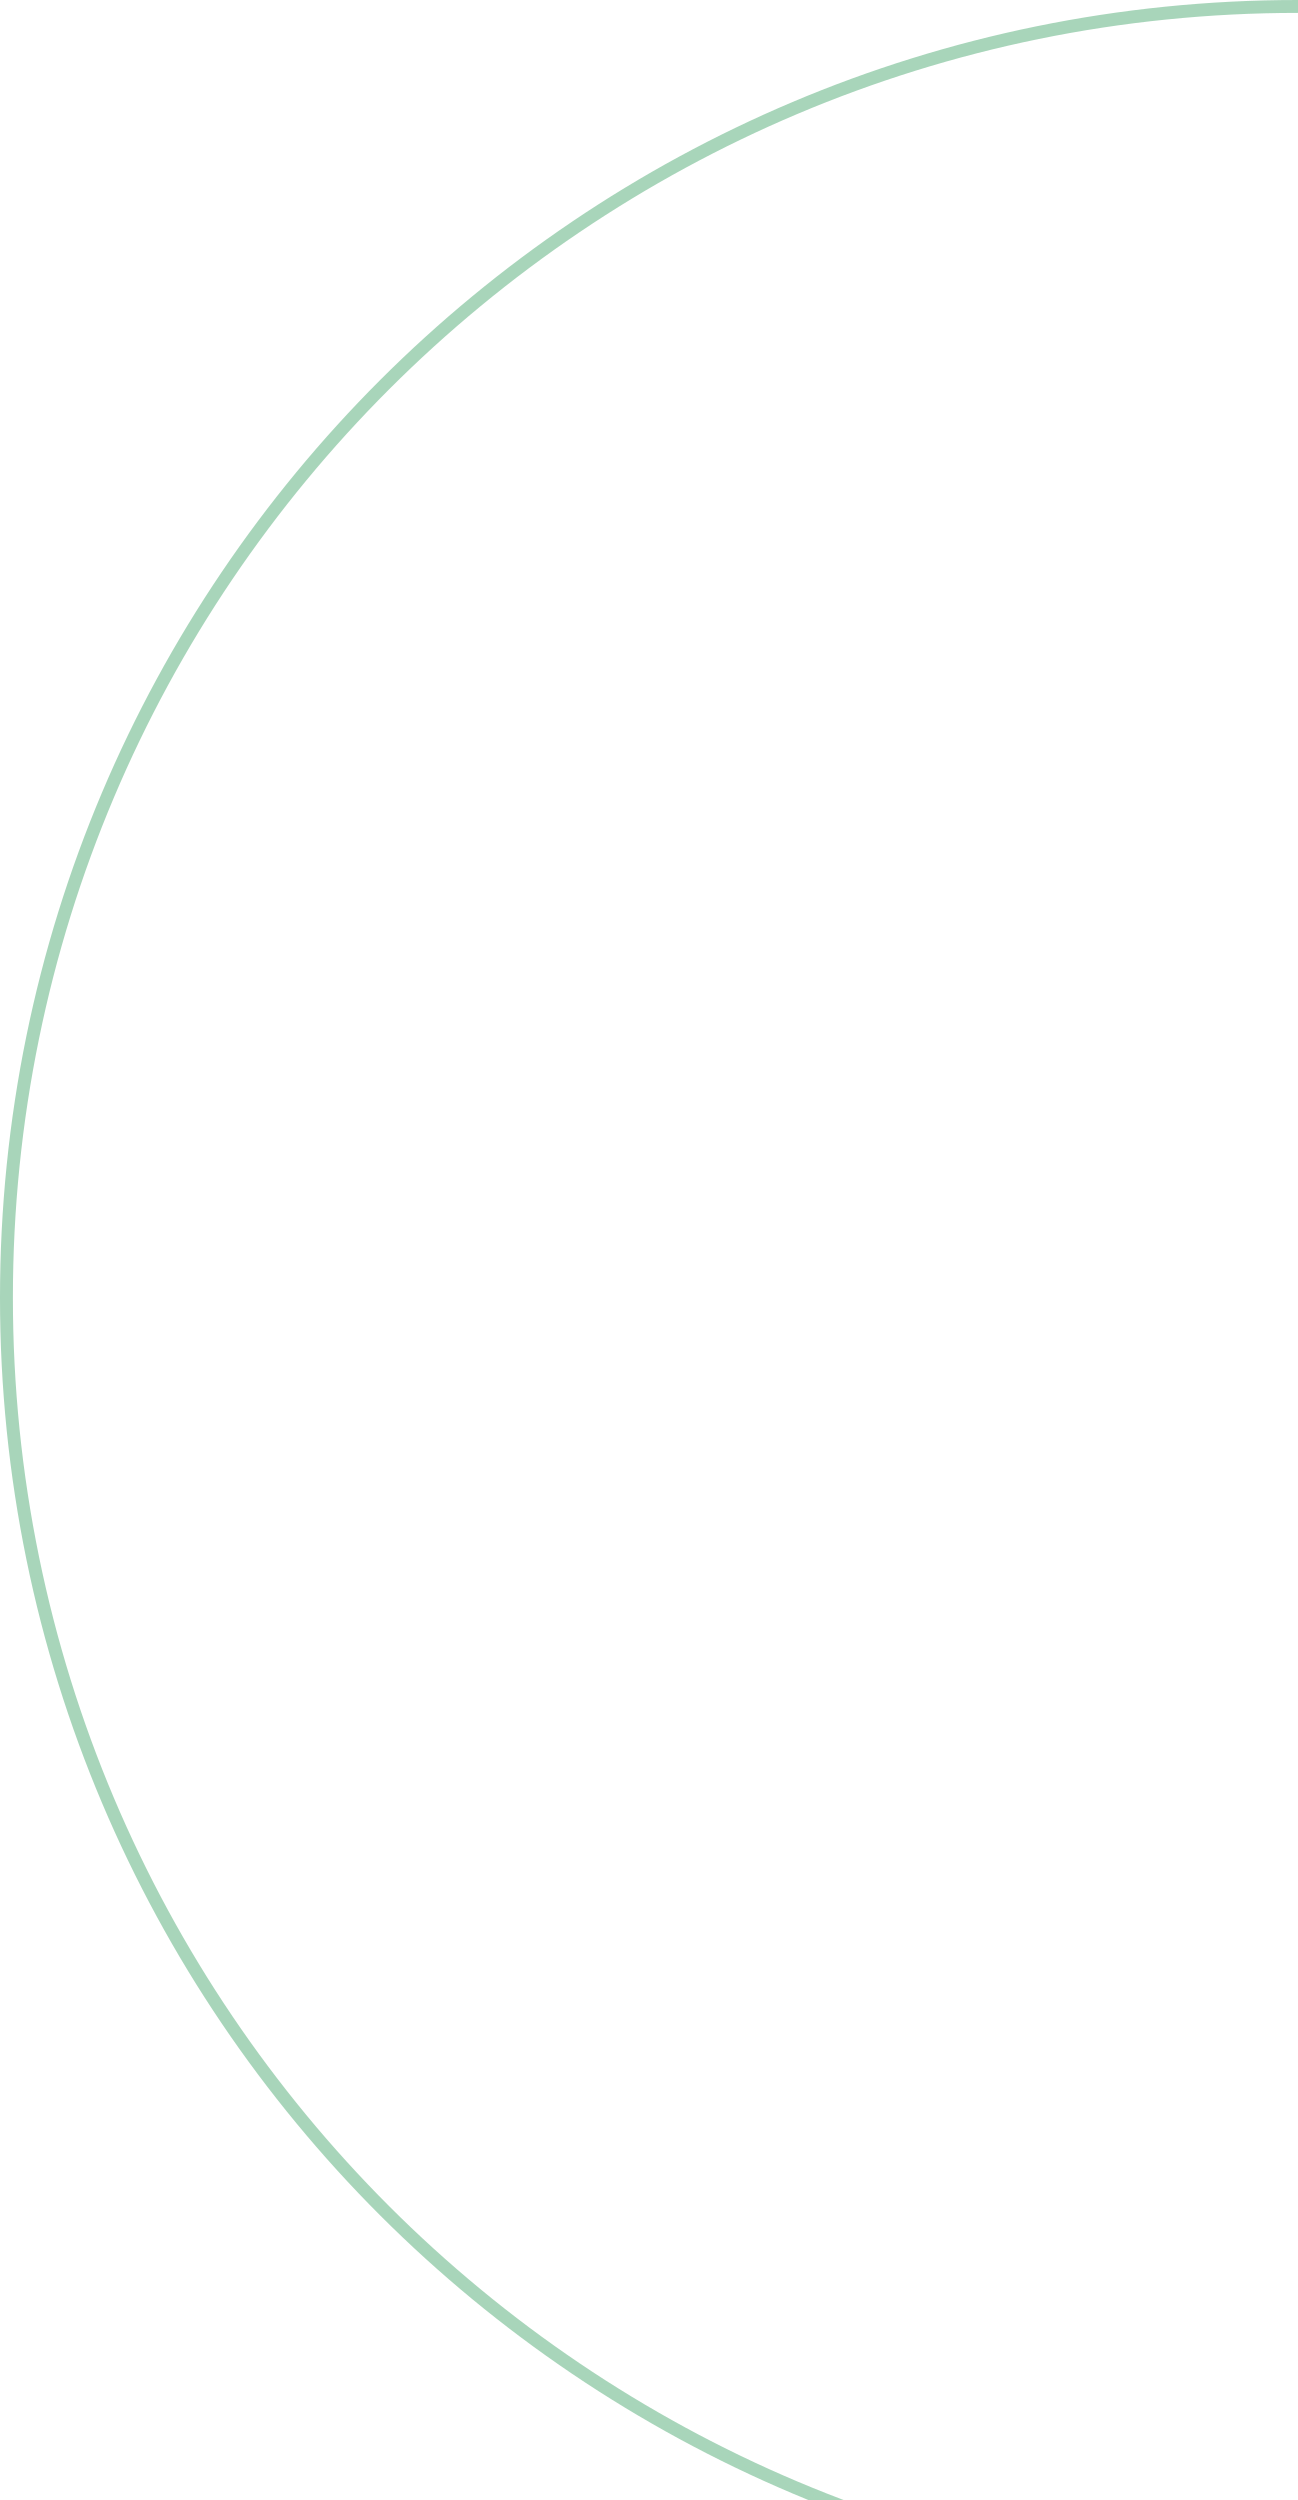
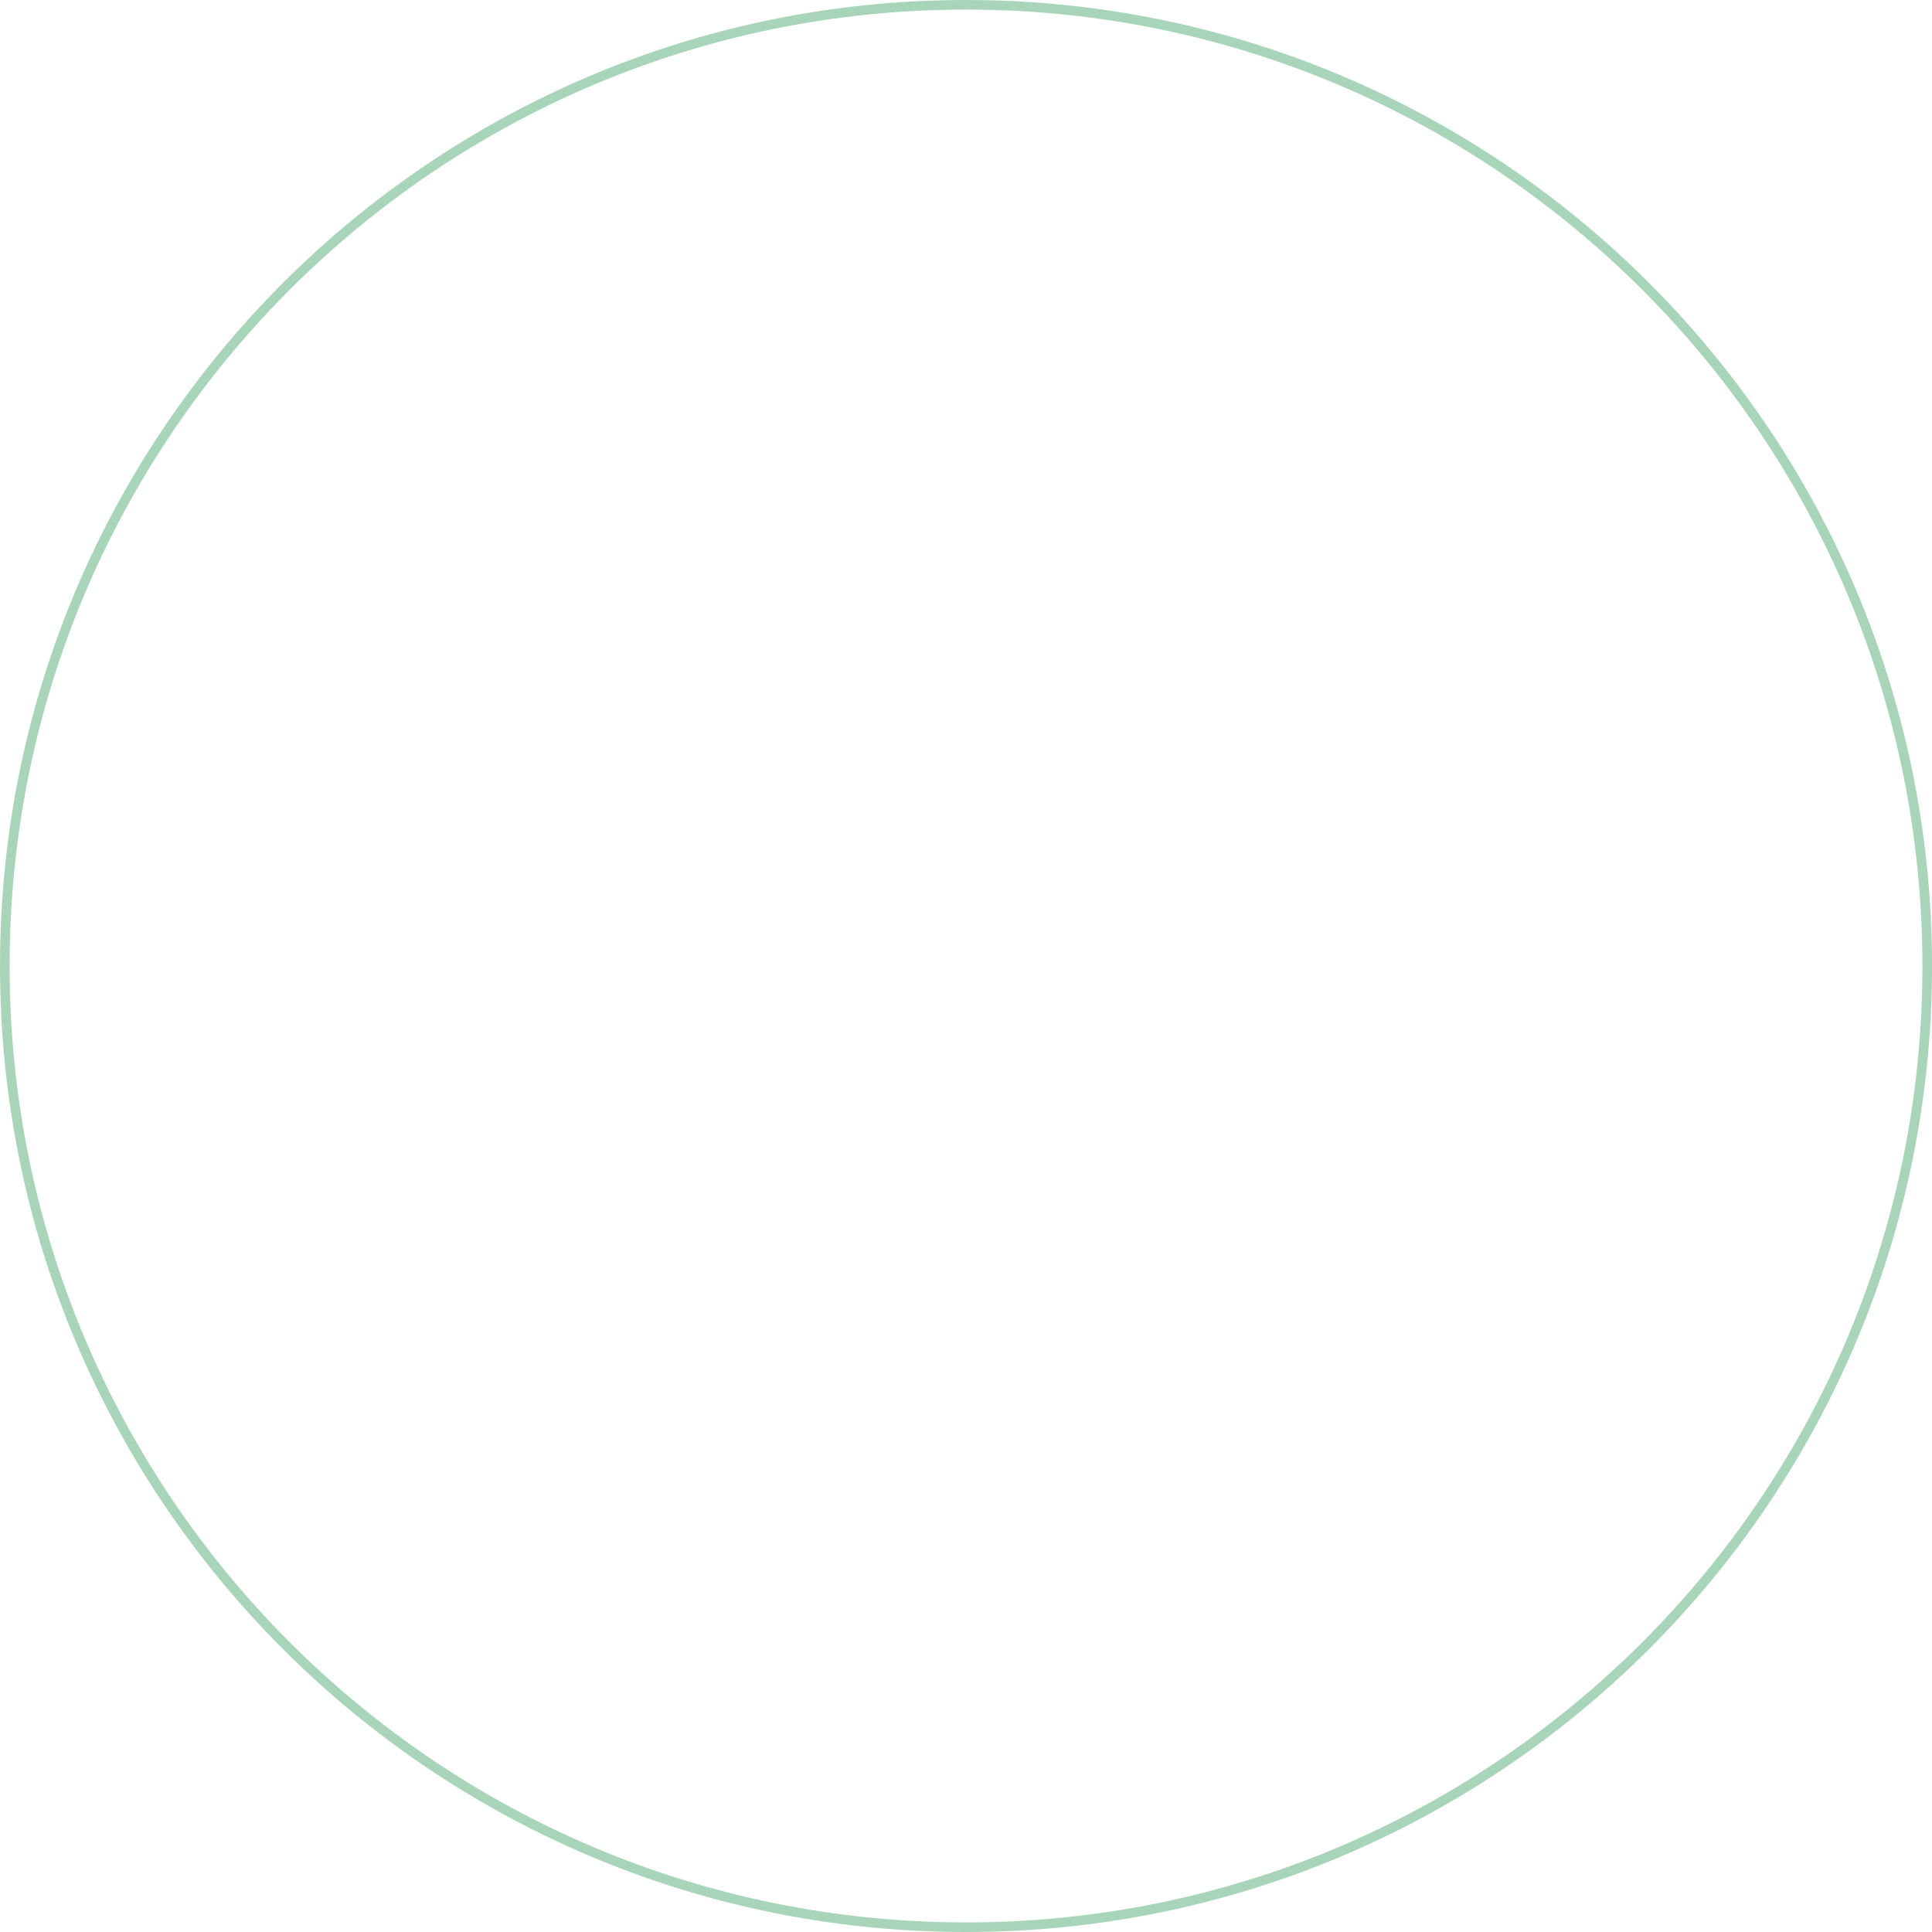
- <svg xmlns="http://www.w3.org/2000/svg" width="503" height="969" viewBox="0 0 503 969" fill="none">
+ <svg xmlns="http://www.w3.org/2000/svg" width="1006" height="1006" viewBox="0 0 1006 1006" fill="none">
  <circle cx="503" cy="503" r="500.5" stroke="#A8D5BA" stroke-width="5" />
</svg>
